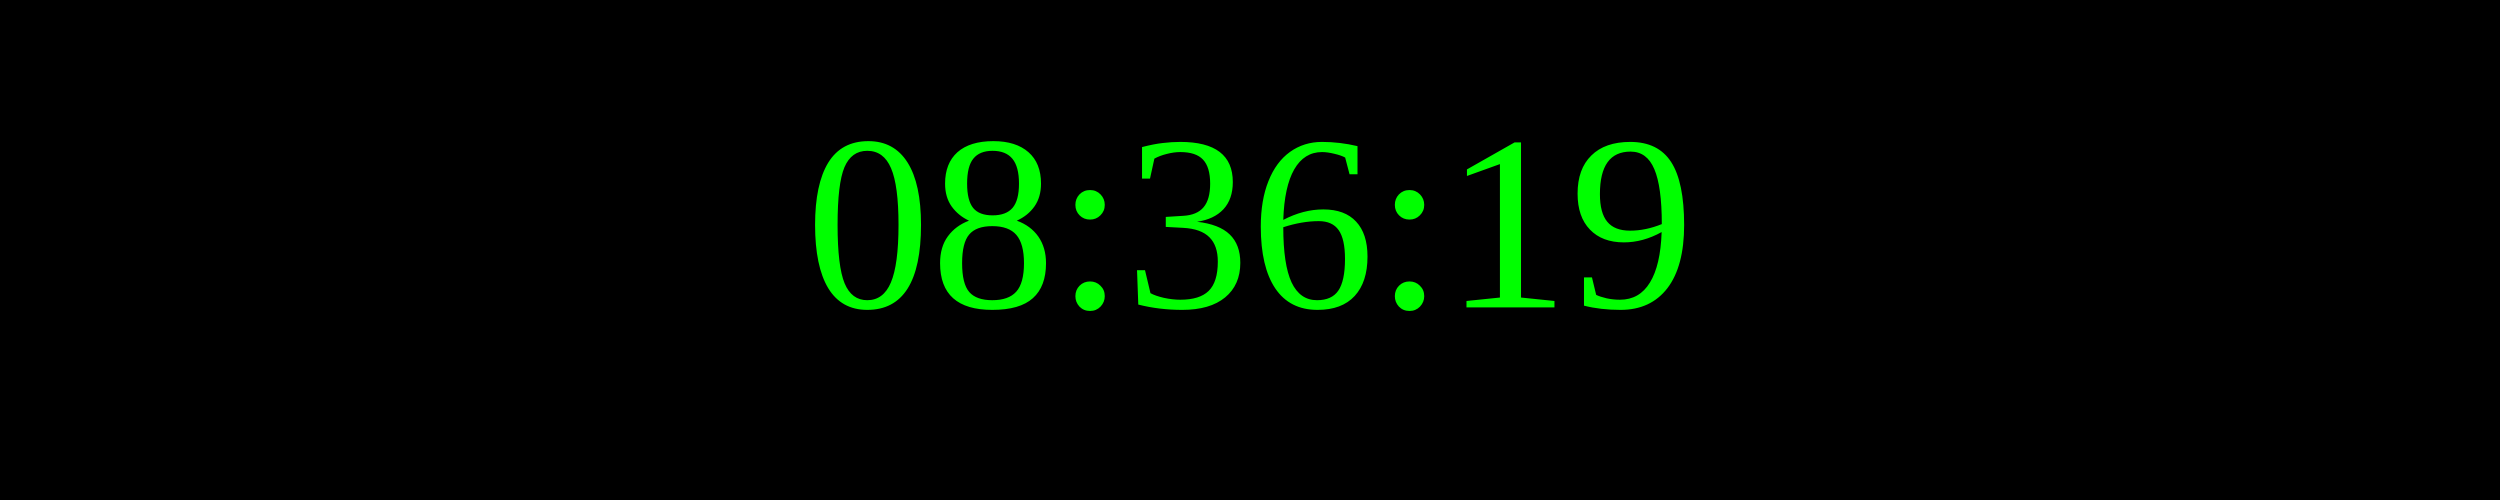
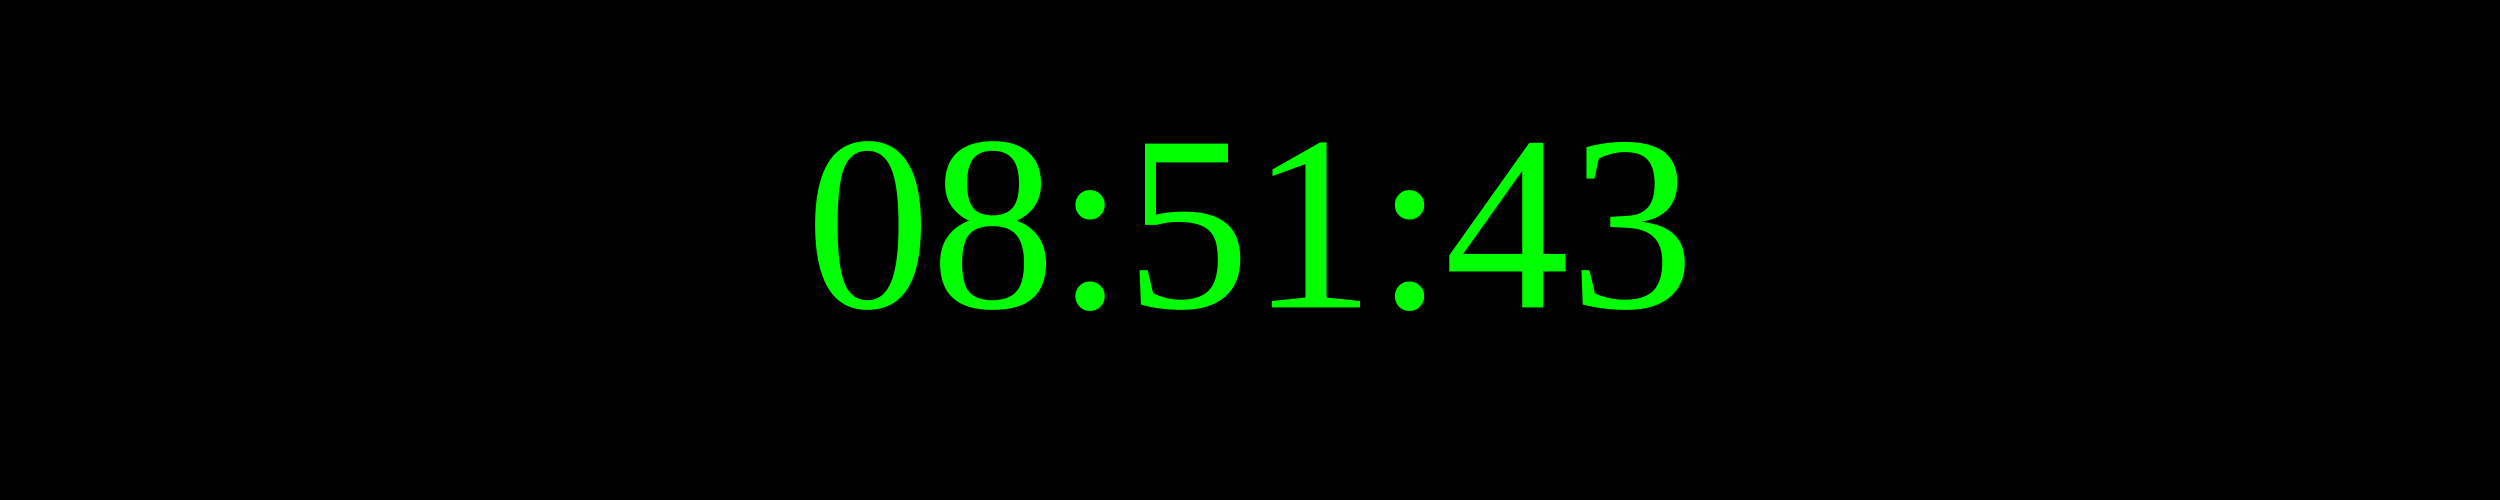
<svg xmlns="http://www.w3.org/2000/svg" width="250" height="50">
  <rect width="100%" height="100%" fill="black" />
  <text x="50%" y="50%" font-size="25" fill="lime" text-anchor="middle" dominant-baseline="middle">
- 08:36:19
+ 08:51:43
</text>
</svg>
